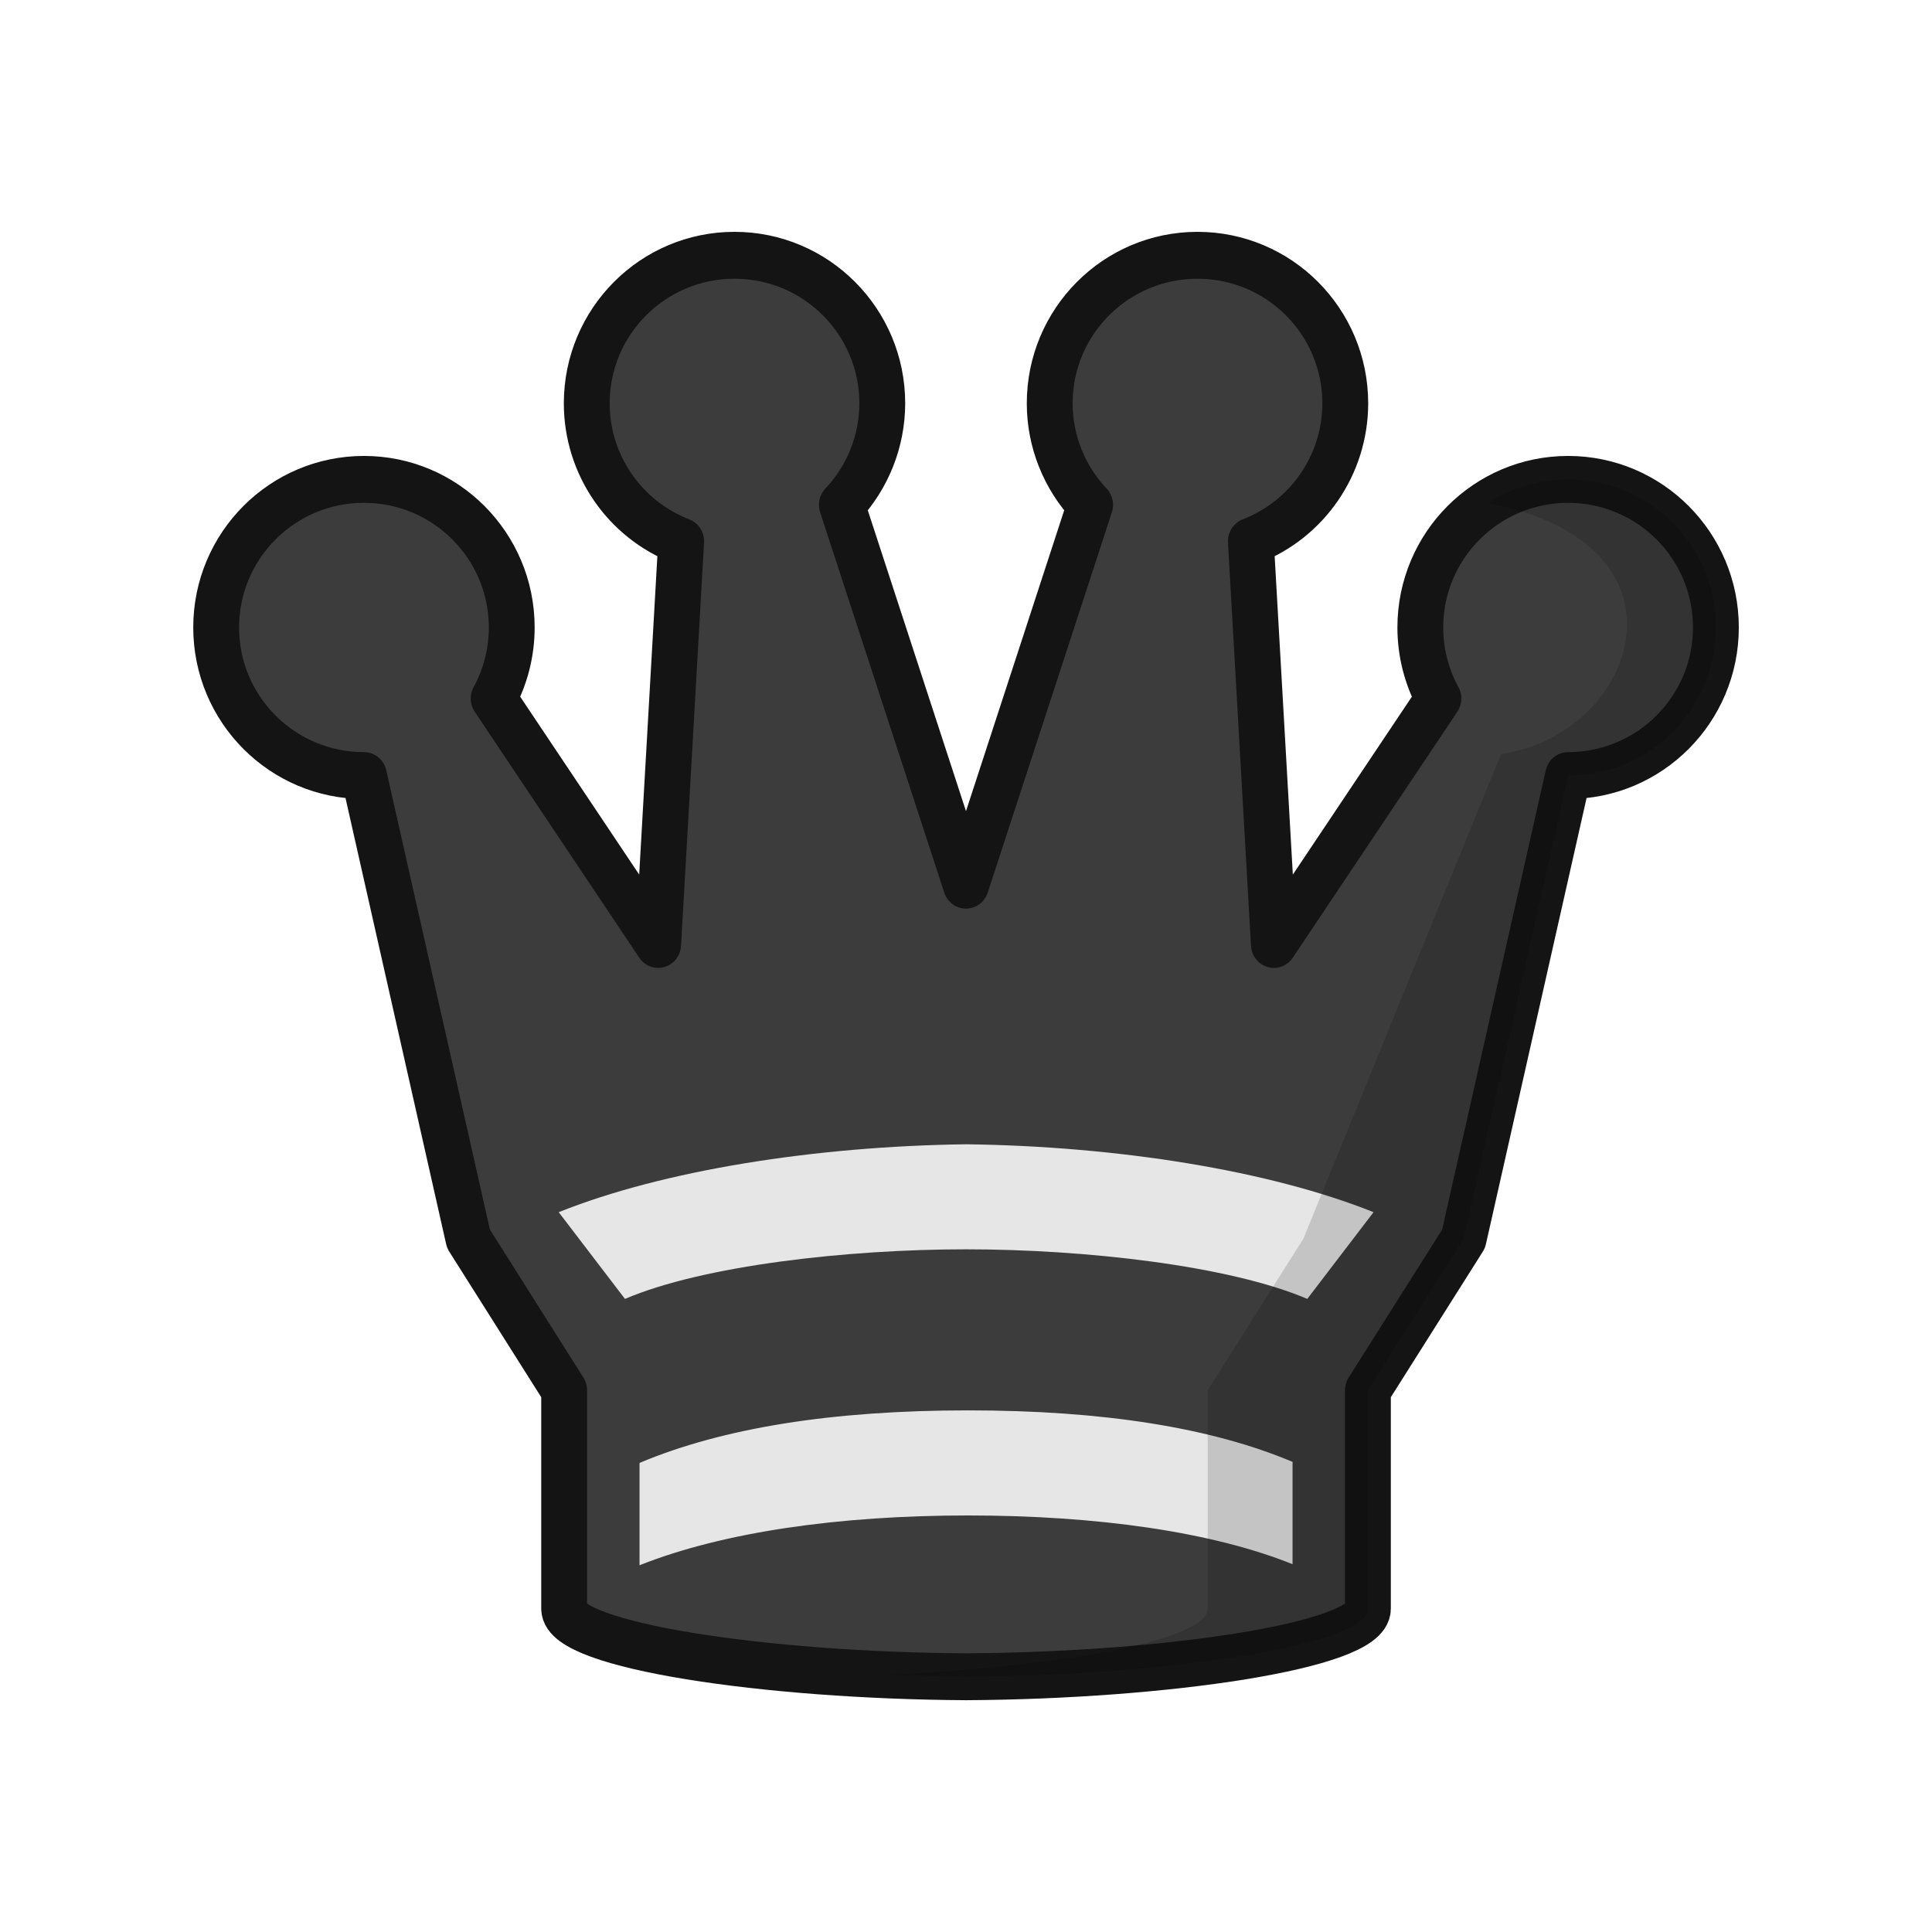
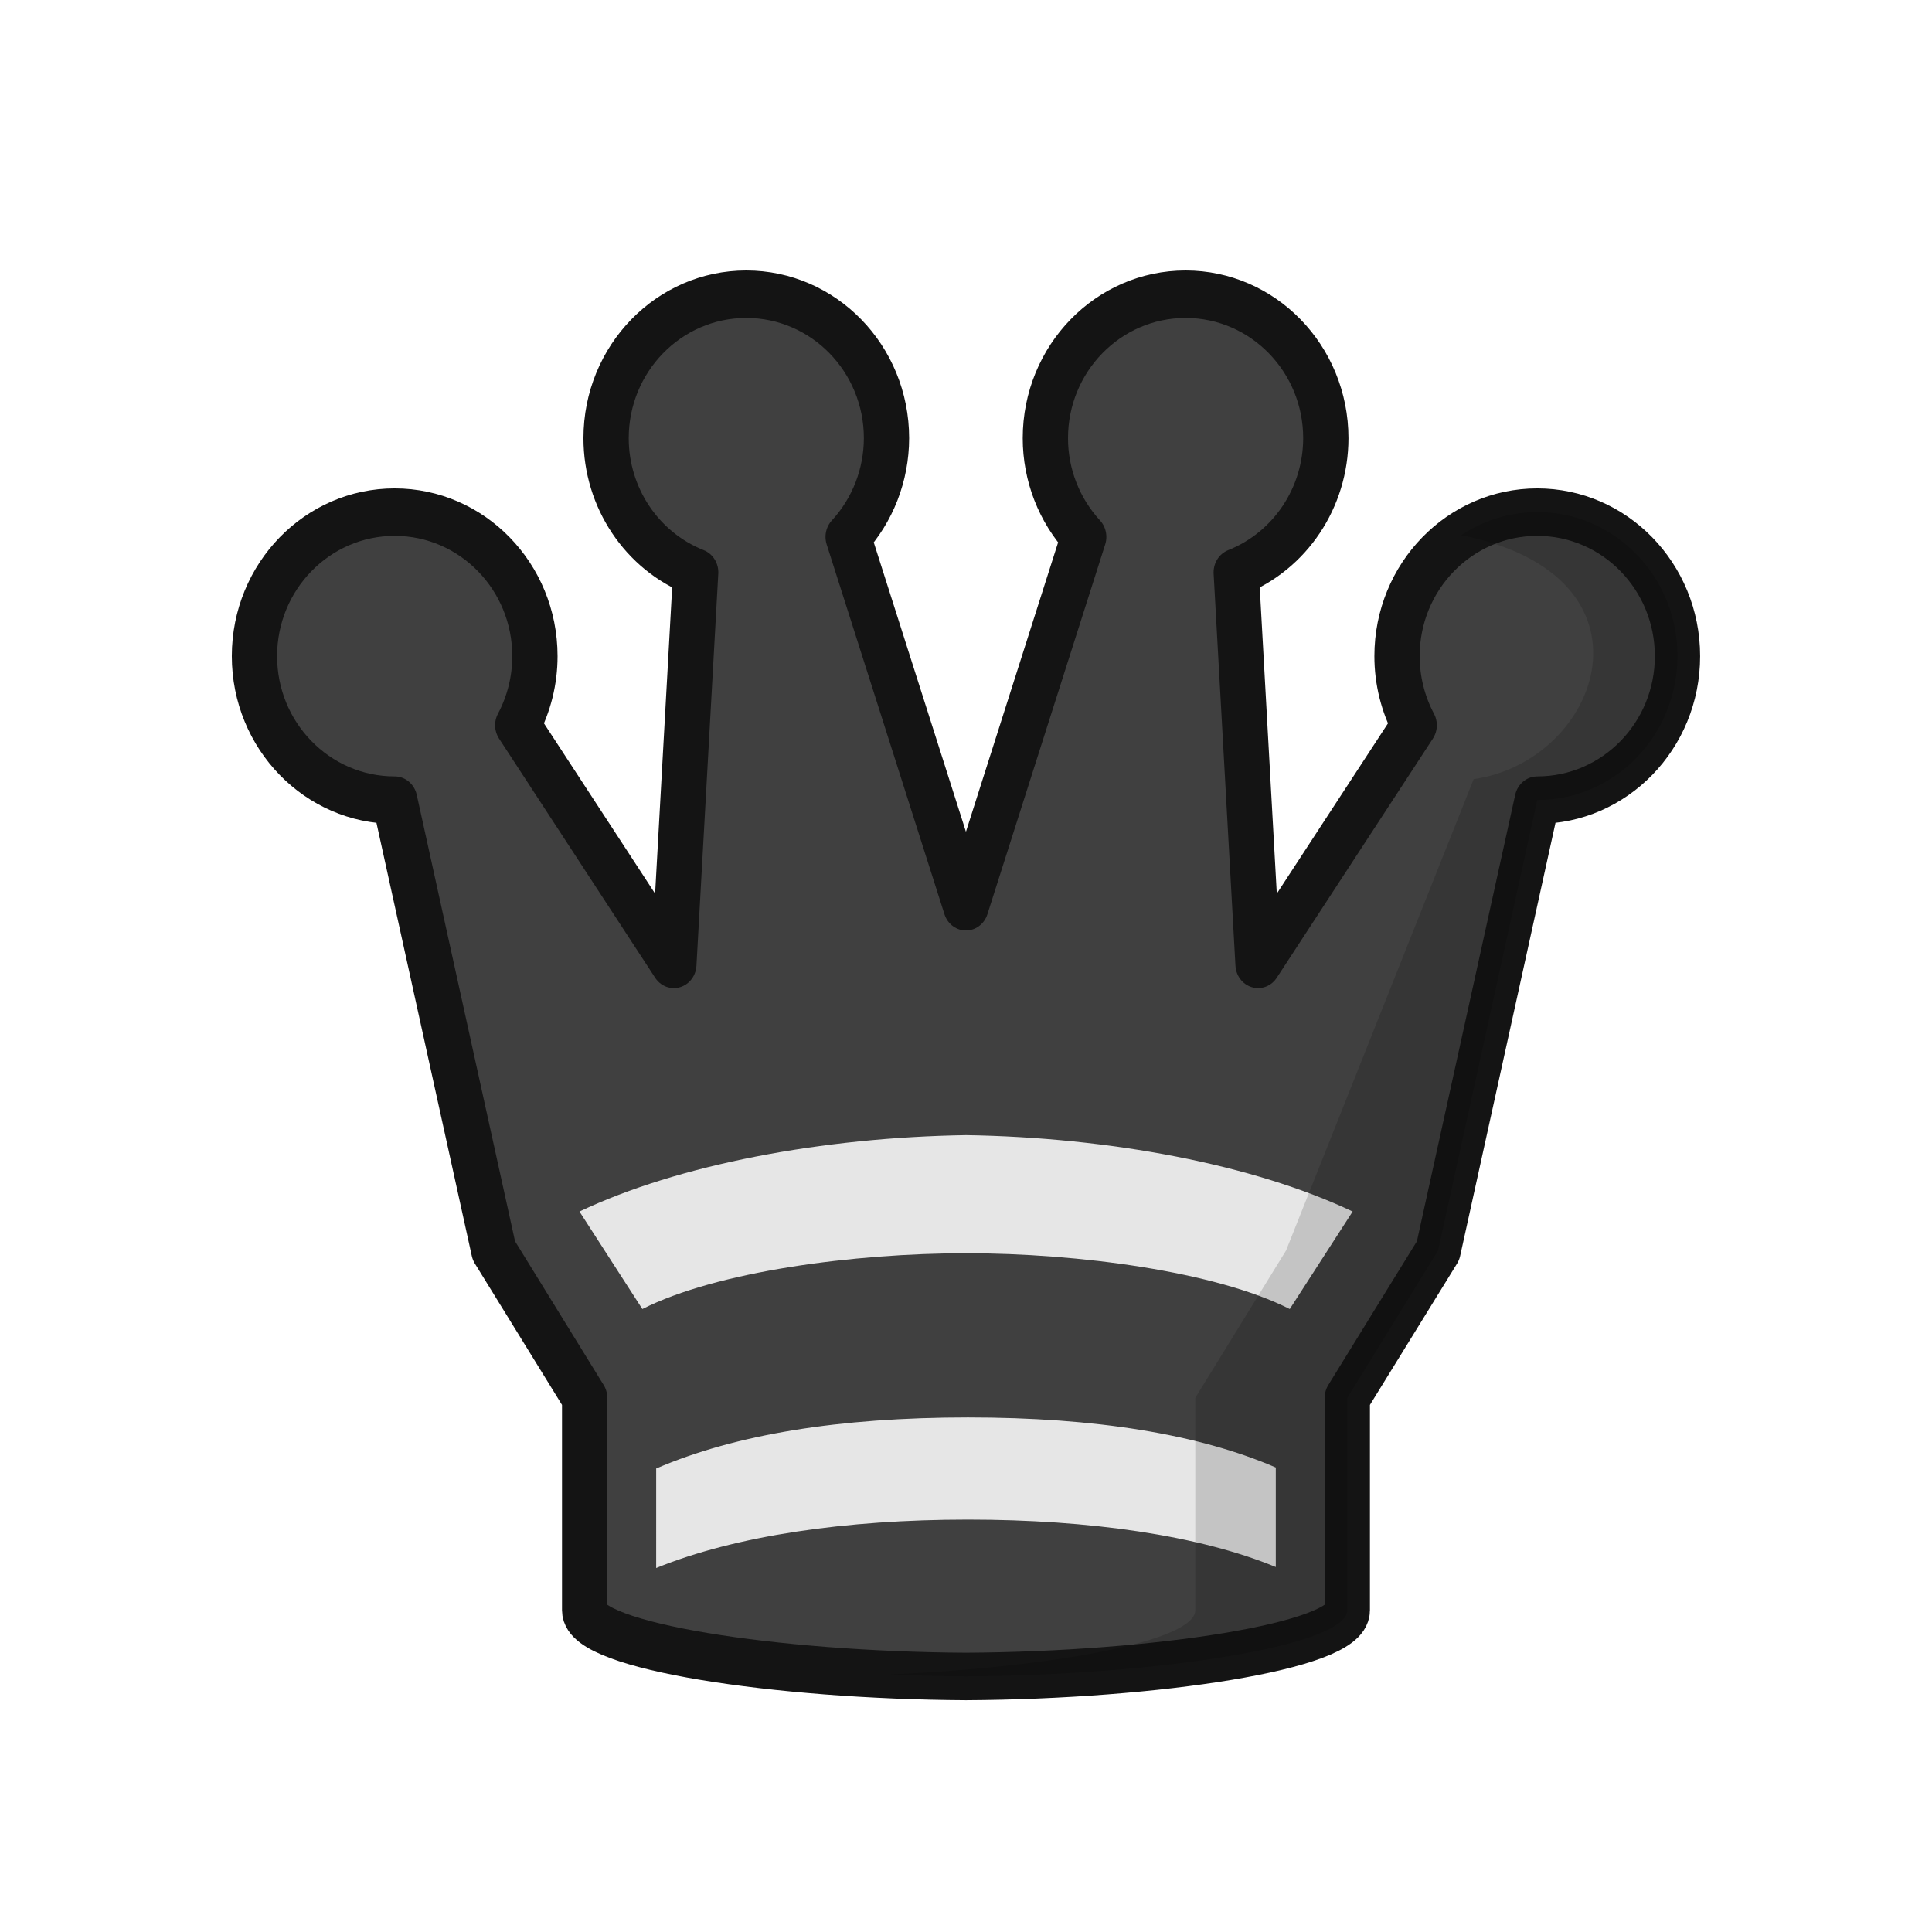
<svg xmlns="http://www.w3.org/2000/svg" width="50mm" height="50mm" clip-rule="evenodd" fill-rule="evenodd" image-rendering="optimizeQuality" shape-rendering="geometricPrecision" text-rendering="geometricPrecision" version="1.1" viewBox="0 0 50 50">
-   <g transform="matrix(.97943 0 0 1.002 125.65 27.247)" stroke-width="1.009">
-     <path d="m-108.88-20.599c-2.157-2.77e-4 -3.905 1.712-3.905 3.825 0 1.578 0.993 2.993 2.495 3.562l-0.608 10.413-4.347-6.352c0.314-0.563 0.478-1.194 0.478-1.835 0-2.112-1.748-3.825-3.905-3.825-2.157-8.9e-5 -3.905 1.713-3.905 3.825 0 2.112 1.748 3.825 3.905 3.825l2.762 11.966 2.528 3.911v5.641c0 0.954 5.329 1.73 10.619 1.758 5.291-0.028 10.619-0.804 10.619-1.758v-5.641l2.528-3.911 2.762-11.966c2.157 8.93e-5 3.905-1.712 3.905-3.825 0-2.113-1.748-3.825-3.905-3.825-2.157 6.3e-5 -3.905 1.713-3.905 3.825 0 0.641 0.164 1.272 0.478 1.835l-4.348 6.352-0.608-10.413c1.502-0.57 2.493-1.984 2.495-3.562 0-2.112-1.748-3.825-3.905-3.825-2.157 5.3e-5 -3.905 1.712-3.905 3.825 0 0.975 0.384 1.913 1.068 2.621l-3.28 9.823-3.28-9.823c0.684-0.708 1.066-1.646 1.068-2.621 0-2.112-1.748-3.825-3.905-3.825z" fill="#3c3c3c" stroke="#141414" stroke-linejoin="round" stroke-width="1.211" />
-     <path d="m-94.135 10.565c-2.145-0.884-5.007-1.33-8.574-1.33-3.597 0-6.488 0.455-8.681 1.357l-1.1e-4 2.643c2.205-0.857 5.269-1.286 8.681-1.286 3.393 0 6.441 0.42 8.574 1.259z" fill="#e6e6e6" stroke-width="1.009" />
-     <path d="m-102.76 2.362c-4.003 0.051-8.011 0.675-10.766 1.754l1.751 2.24c2.067-0.864 5.888-1.282 9.014-1.281 3.126-2.22e-4 6.947 0.417 9.015 1.281l1.751-2.24c-2.755-1.079-6.763-1.704-10.765-1.754z" fill="#e6e6e6" stroke-width=".267" />
+   <g transform="matrix(.92933 0 0 .97435 120.5 27.685)" stroke-width="1.051">
+     <path d="m-108.88-20.599c-2.157-2.77e-4 -3.905 1.712-3.905 3.825 0 1.578 0.993 2.993 2.495 3.562l-0.608 10.413-4.347-6.352c0.314-0.563 0.478-1.194 0.478-1.835 0-2.112-1.748-3.825-3.905-3.825-2.157-8.9e-5 -3.905 1.713-3.905 3.825 0 2.112 1.748 3.825 3.905 3.825l2.762 11.966 2.528 3.911v5.641c0 0.954 5.329 1.73 10.619 1.758 5.291-0.028 10.619-0.804 10.619-1.758v-5.641l2.528-3.911 2.762-11.966c2.157 8.93e-5 3.905-1.712 3.905-3.825 0-2.113-1.748-3.825-3.905-3.825-2.157 6.3e-5 -3.905 1.713-3.905 3.825 0 0.641 0.164 1.272 0.478 1.835l-4.348 6.352-0.608-10.413c1.502-0.57 2.493-1.984 2.495-3.562 0-2.112-1.748-3.825-3.905-3.825-2.157 5.3e-5 -3.905 1.712-3.905 3.825 0 0.975 0.384 1.913 1.068 2.621l-3.28 9.823-3.28-9.823c0.684-0.708 1.066-1.646 1.068-2.621 0-2.112-1.748-3.825-3.905-3.825z" fill="#404040" stroke="#141414" stroke-linejoin="round" stroke-width="1.261" />
+     <path d="m-94.135 10.565c-2.145-0.884-5.007-1.33-8.574-1.33-3.597 0-6.488 0.455-8.681 1.357l-1.1e-4 2.643c2.205-0.857 5.269-1.286 8.681-1.286 3.393 0 6.441 0.42 8.574 1.259z" fill="#e6e6e6" stroke-width="1.051" />
+     <path d="m-102.76 1.737c-4.003 0.059-8.011 0.781-10.766 2.029l1.751 2.59c2.067-0.999 5.888-1.482 9.014-1.482 3.126-2.567e-4 6.947 0.483 9.015 1.482l1.751-2.59c-2.755-1.247-6.763-1.97-10.765-2.029z" fill="#e6e6e6" stroke-width=".278" />
    <path d="m-86.854-14.812c-0.781 2.1e-5 -1.506 0.227-2.117 0.613 5.729 1.089 3.897 5.995 0.346 6.48l-5.225 12.522-2.527 3.911v5.641c-3e-6 0.826-3.996 1.517-8.503 1.706 0.698 0.029 1.407 0.047 2.117 0.051 5.291-0.028 10.62-0.804 10.62-1.758v-5.641l2.527-3.911 2.762-11.966c2.157 9e-5 3.905-1.712 3.905-3.825 0-2.113-1.748-3.825-3.905-3.825z" opacity=".15" />
  </g>
</svg>
